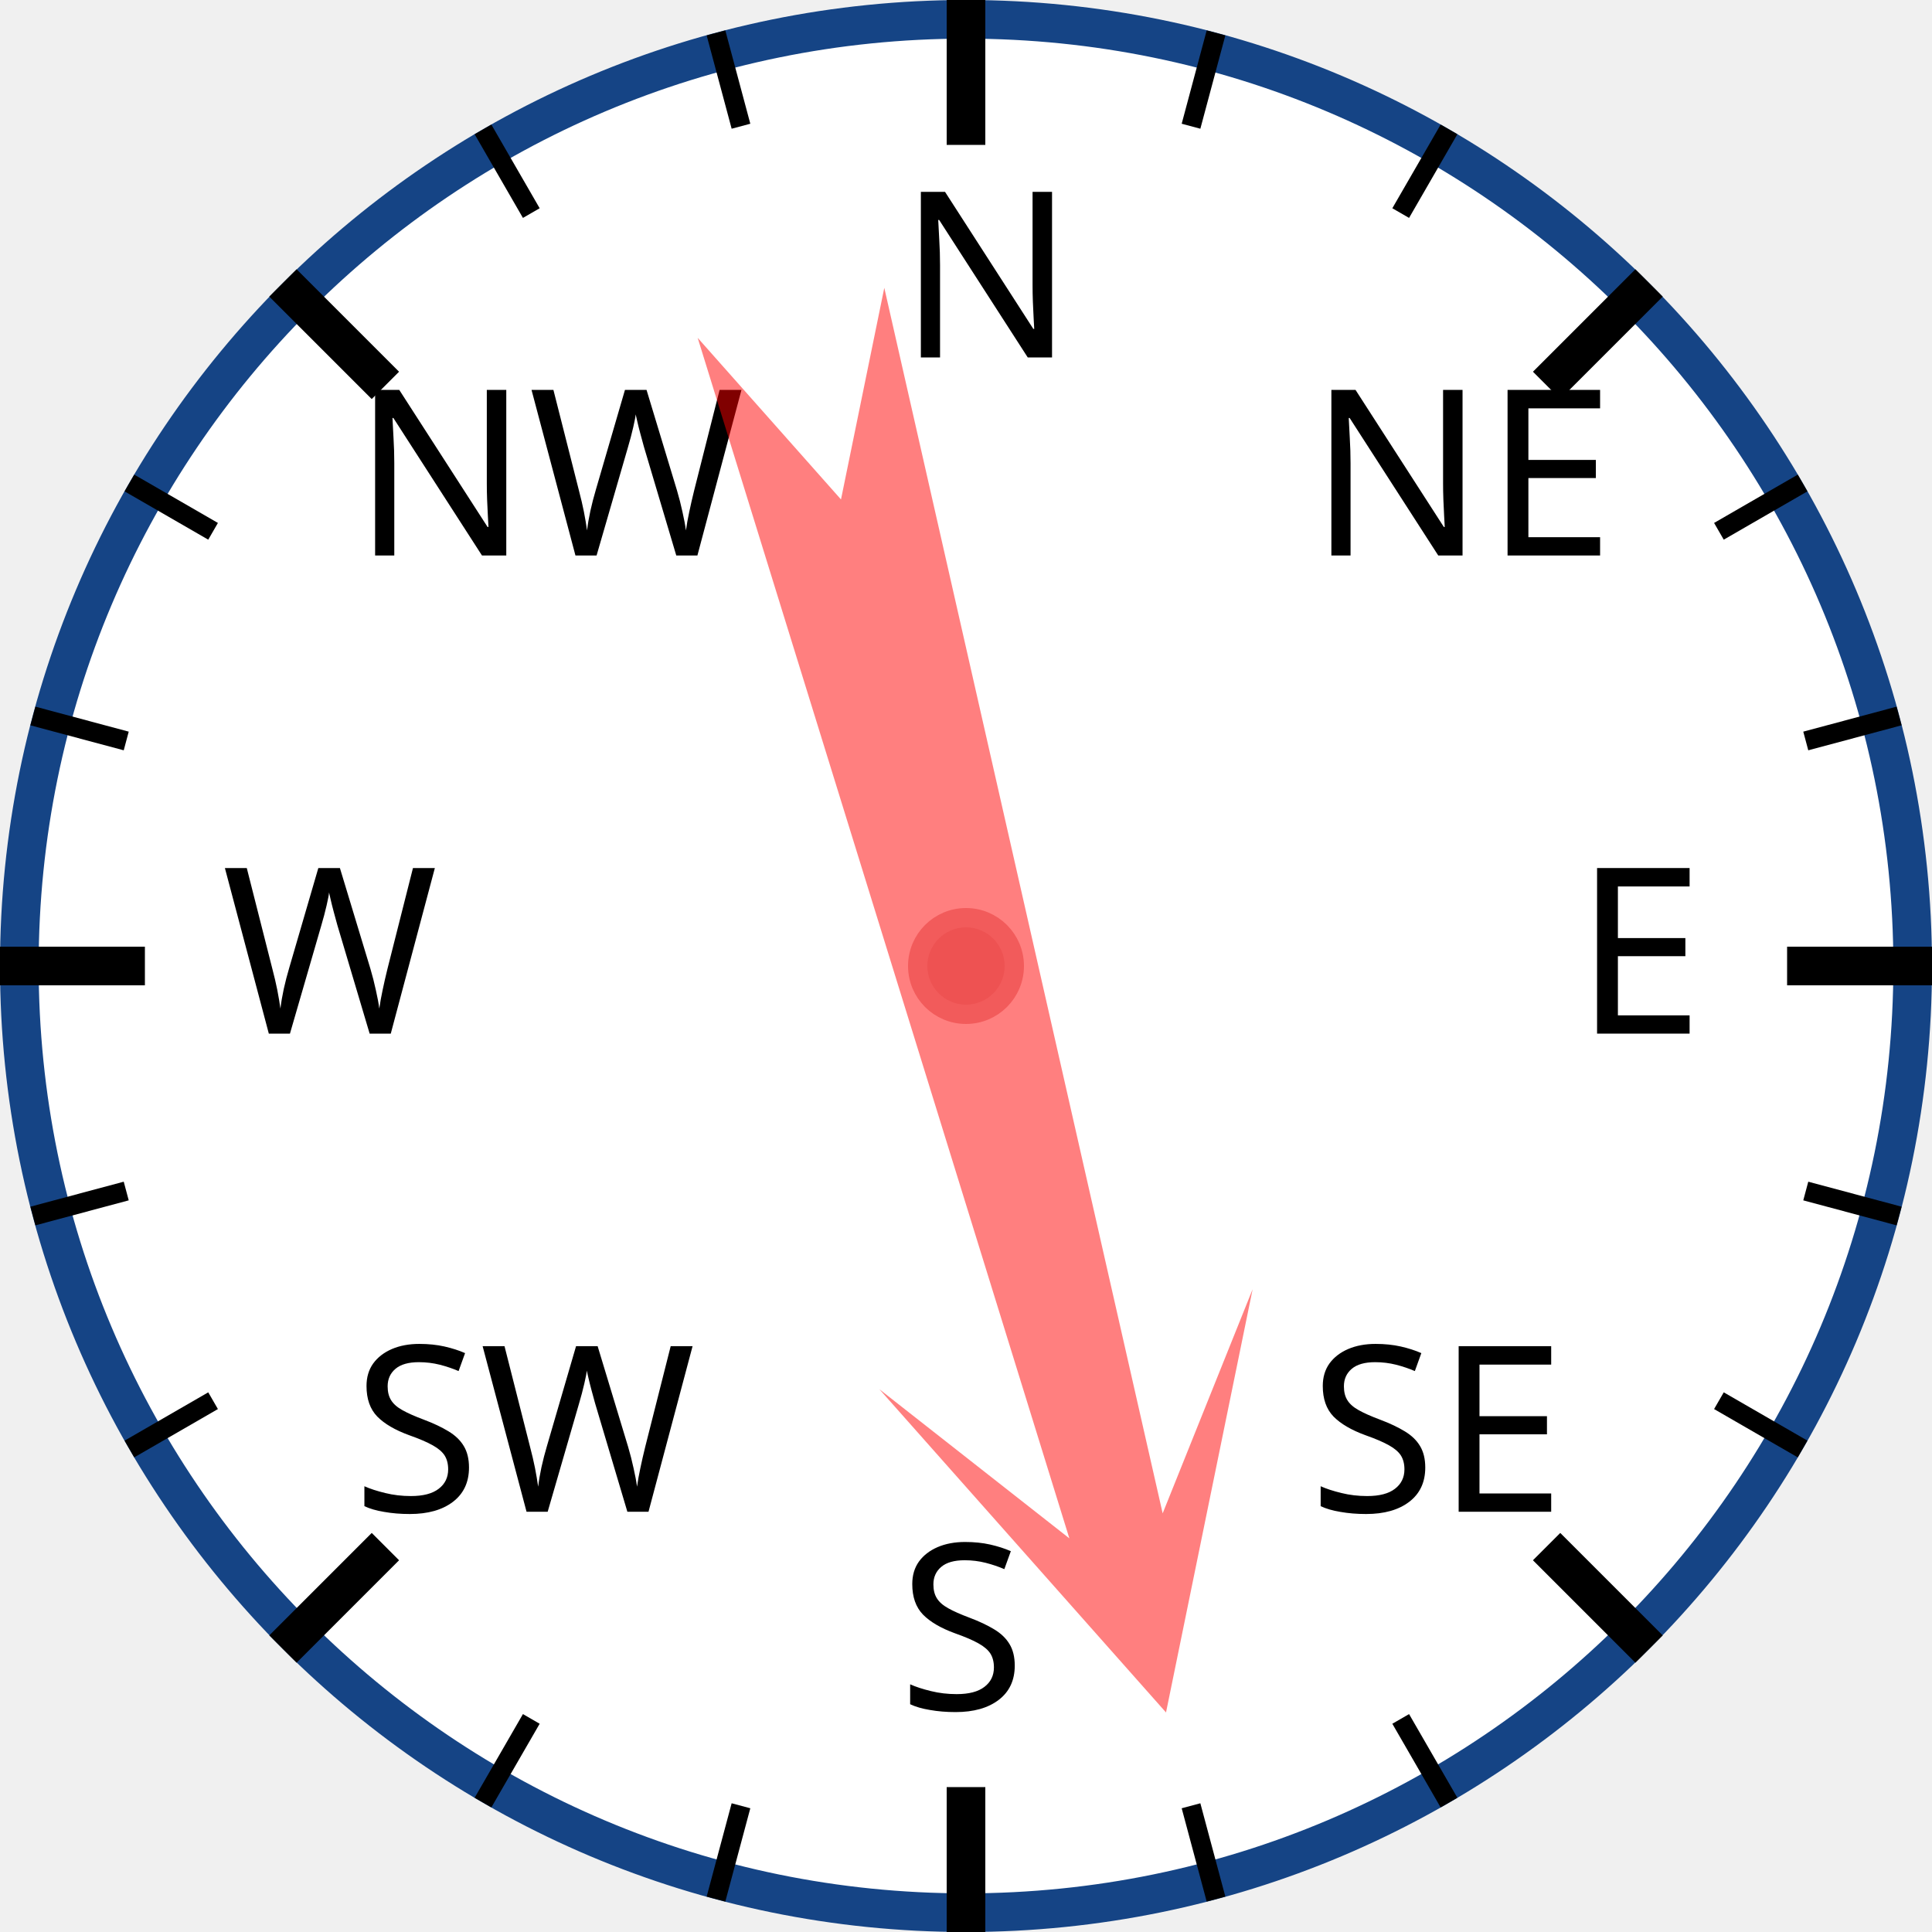
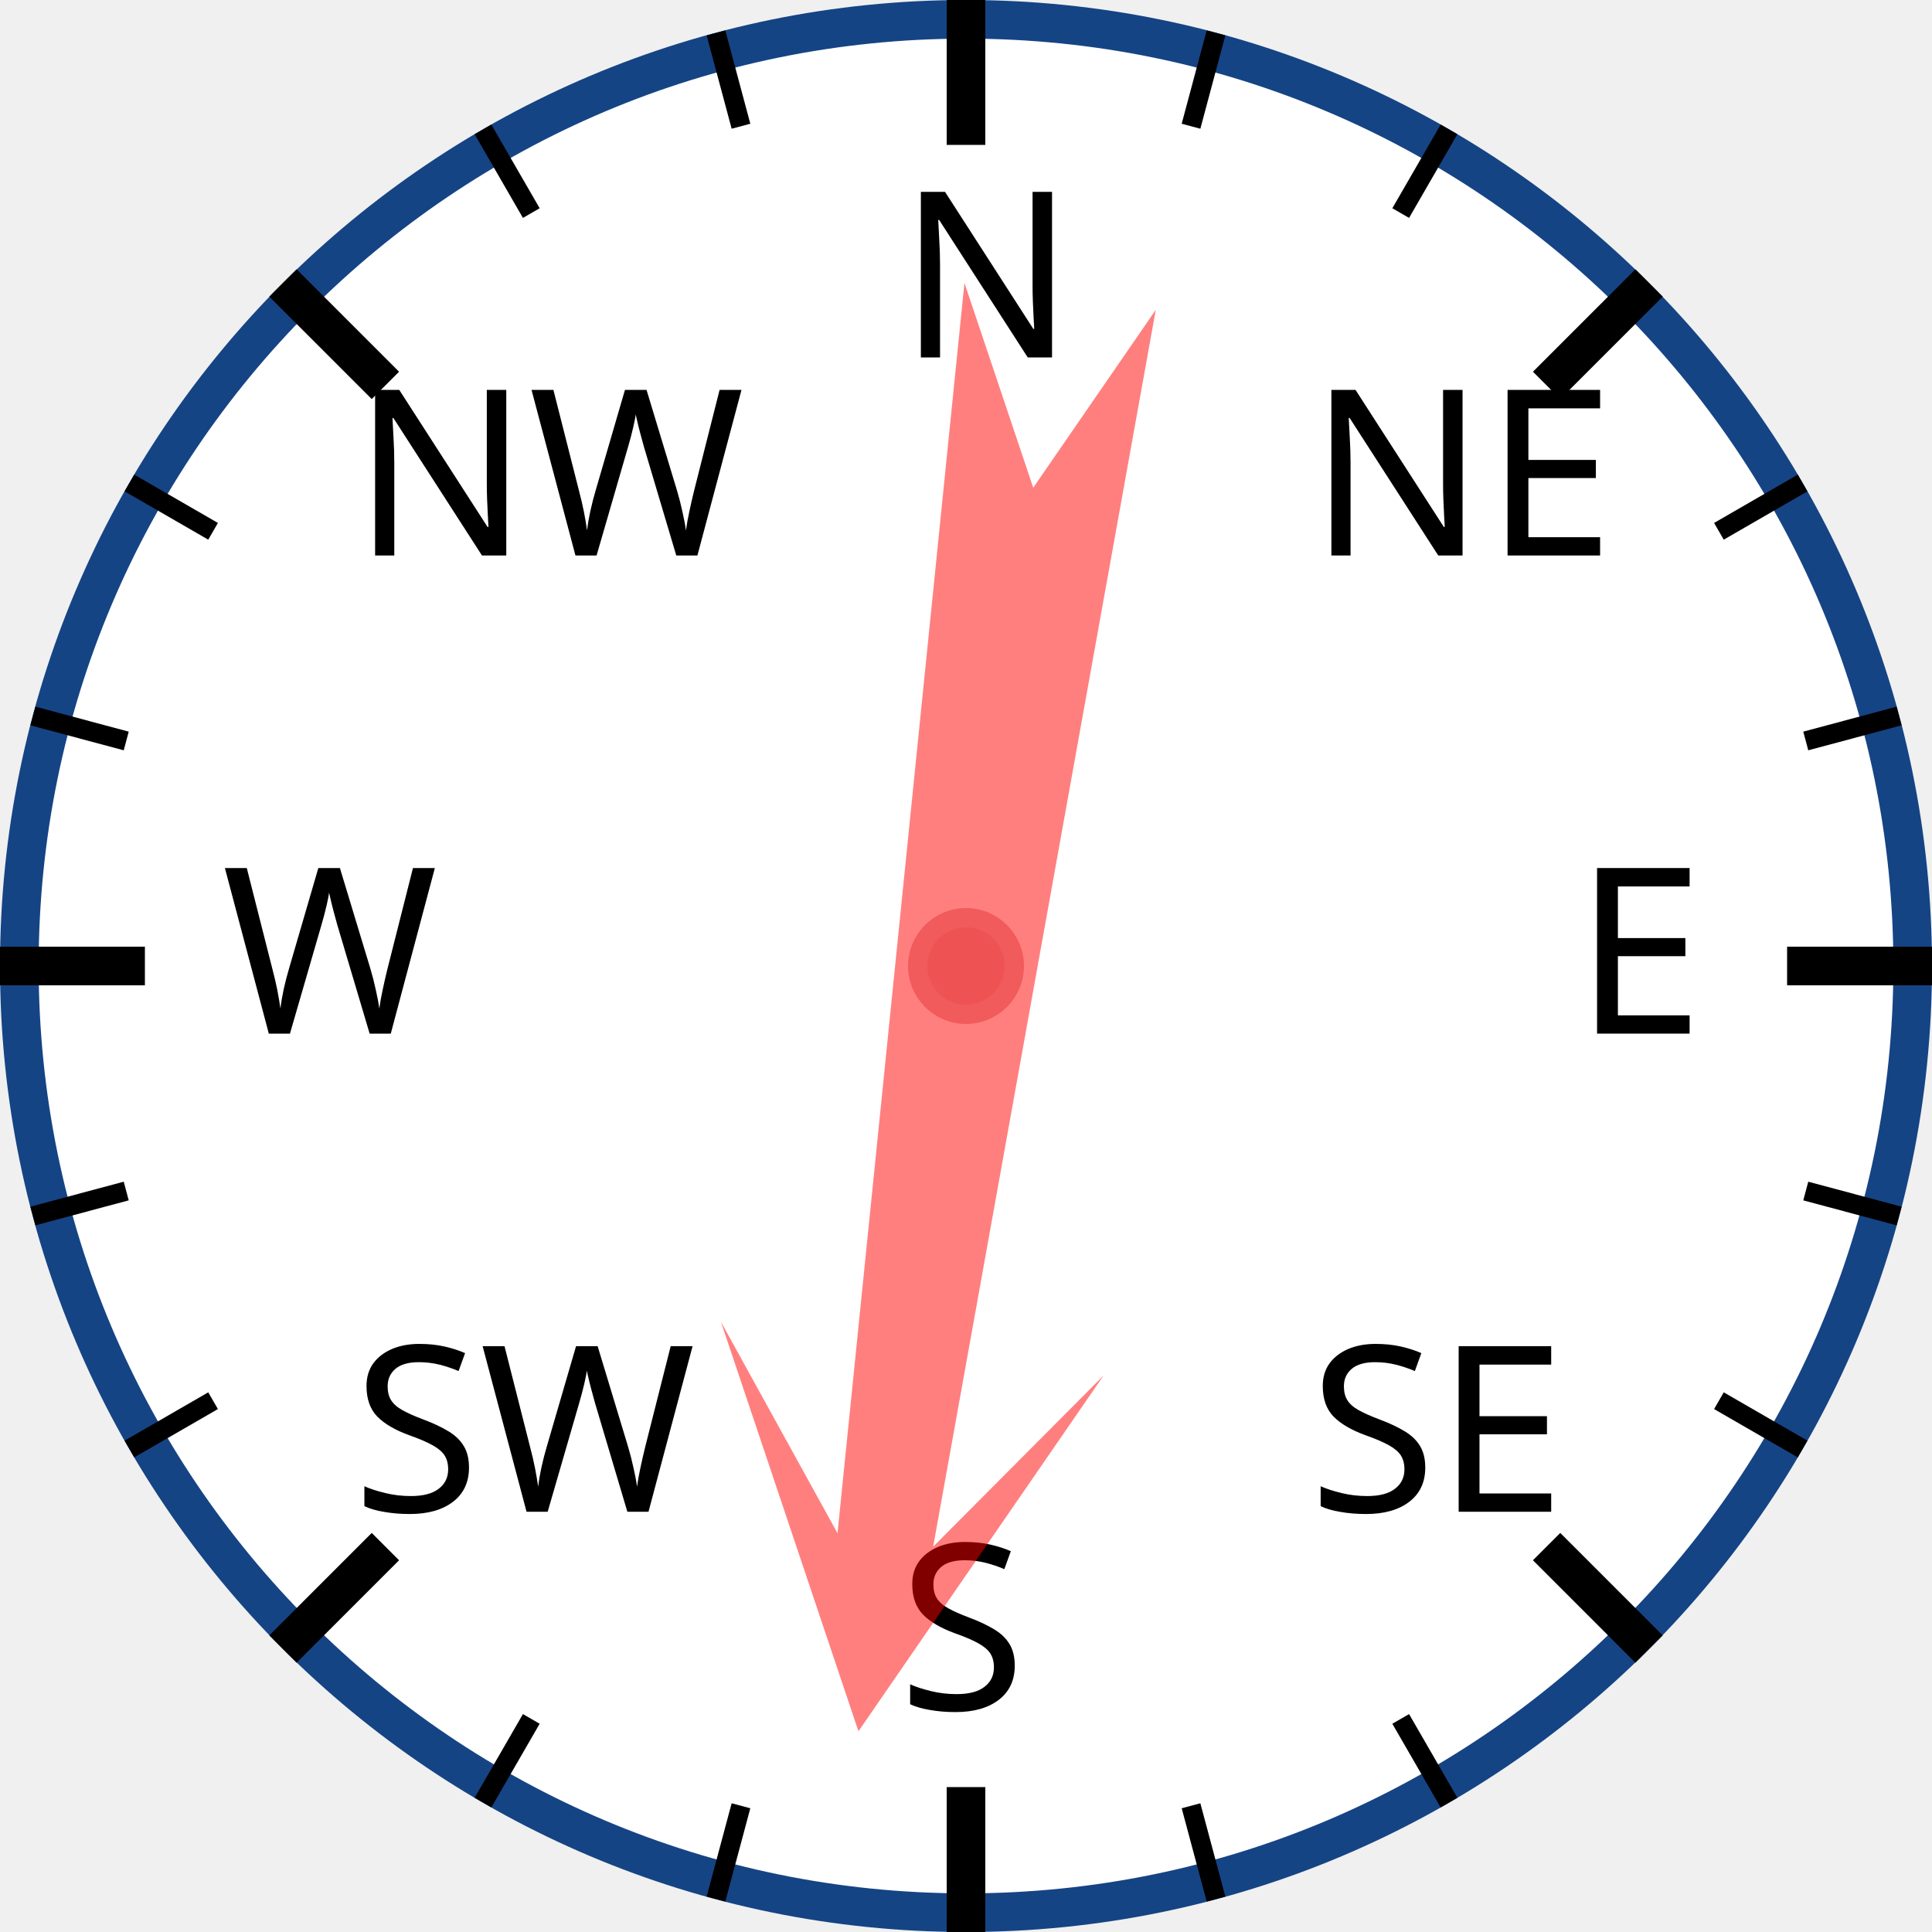
<svg xmlns="http://www.w3.org/2000/svg" width="120px" height="120px" viewBox="0 0 200 200">
  <circle cx="100" cy="100" r="98" style="fill: white; stroke: #154485; stroke-width: 4;" />
  <text x="93.0" y="37.0" style="font-family: sans-serif; font-size: 18pt;">N</text>
  <line x1="100.0" y1="0.0" x2="100.0" y2="15.0" style="stroke: black; stroke-width: 4;" />
  <line x1="74.118" y1="3.407" x2="76.706" y2="13.067" style="stroke: black; stroke-width: 2;" />
  <line x1="50" y1="13.397" x2="55" y2="22.058" style="stroke: black; stroke-width: 2;" />
  <text x="36.503" y="57.503" style="font-family: sans-serif; font-size: 18pt;">NW</text>
  <line x1="29.289" y1="29.289" x2="39.896" y2="39.896" style="stroke: black; stroke-width: 4;" />
  <line x1="13.397" y1="50" x2="22.058" y2="55" style="stroke: black; stroke-width: 2;" />
  <line x1="3.407" y1="74.118" x2="13.067" y2="76.706" style="stroke: black; stroke-width: 2;" />
  <text x="23.0" y="107.0" style="font-family: sans-serif; font-size: 18pt;">W</text>
  <line x1="0.0" y1="100.0" x2="15.0" y2="100.0" style="stroke: black; stroke-width: 4;" />
  <line x1="3.407" y1="125.882" x2="13.067" y2="123.294" style="stroke: black; stroke-width: 2;" />
  <line x1="13.397" y1="150" x2="22.058" y2="145" style="stroke: black; stroke-width: 2;" />
  <text x="36.503" y="156.497" style="font-family: sans-serif; font-size: 18pt;">SW</text>
  <line x1="29.289" y1="170.711" x2="39.896" y2="160.104" style="stroke: black; stroke-width: 4;" />
  <line x1="50" y1="186.603" x2="55" y2="177.942" style="stroke: black; stroke-width: 2;" />
  <line x1="74.118" y1="196.593" x2="76.706" y2="186.933" style="stroke: black; stroke-width: 2;" />
  <text x="93" y="177.0" style="font-family: sans-serif; font-size: 18pt;">S</text>
  <line x1="100" y1="200.0" x2="100" y2="185.0" style="stroke: black; stroke-width: 4;" />
  <line x1="125.882" y1="196.593" x2="123.294" y2="186.933" style="stroke: black; stroke-width: 2;" />
  <line x1="150.0" y1="186.603" x2="145.0" y2="177.942" style="stroke: black; stroke-width: 2;" />
  <text x="135.497" y="156.497" style="font-family: sans-serif; font-size: 18pt;">SE</text>
  <line x1="170.711" y1="170.711" x2="160.104" y2="160.104" style="stroke: black; stroke-width: 4;" />
  <line x1="186.603" y1="150" x2="177.942" y2="145" style="stroke: black; stroke-width: 2;" />
  <line x1="196.593" y1="125.882" x2="186.933" y2="123.294" style="stroke: black; stroke-width: 2;" />
  <text x="163.0" y="107" style="font-family: sans-serif; font-size: 18pt;">E</text>
  <line x1="200.0" y1="100" x2="185.0" y2="100" style="stroke: black; stroke-width: 4;" />
  <line x1="196.593" y1="74.118" x2="186.933" y2="76.706" style="stroke: black; stroke-width: 2;" />
  <line x1="186.603" y1="50" x2="177.942" y2="55" style="stroke: black; stroke-width: 2;" />
  <text x="135.497" y="57.503" style="font-family: sans-serif; font-size: 18pt;">NE</text>
  <line x1="170.711" y1="29.289" x2="160.104" y2="39.896" style="stroke: black; stroke-width: 4;" />
  <line x1="150" y1="13.397" x2="145" y2="22.058" style="stroke: black; stroke-width: 2;" />
  <line x1="125.882" y1="3.407" x2="123.294" y2="13.067" style="stroke: black; stroke-width: 2;" />
-   <polygon points="100 20 120 60 105 40 110 170 100 150 90 170 95 40 80 60" style="fill: red; fill-opacity: 0.5;" transform="rotate(165,100,100)" />
+   <polygon points="100 20 120 60 105 40 110 170 100 150 90 170 95 40 80 60" style="fill: red; fill-opacity: 0.5;" transform="rotate(188,100,100)" />
  <circle cx="100" cy="100" r="5" style="fill: #EE5252; stroke: #F25B5B; stroke-width: 2;" />
</svg>
